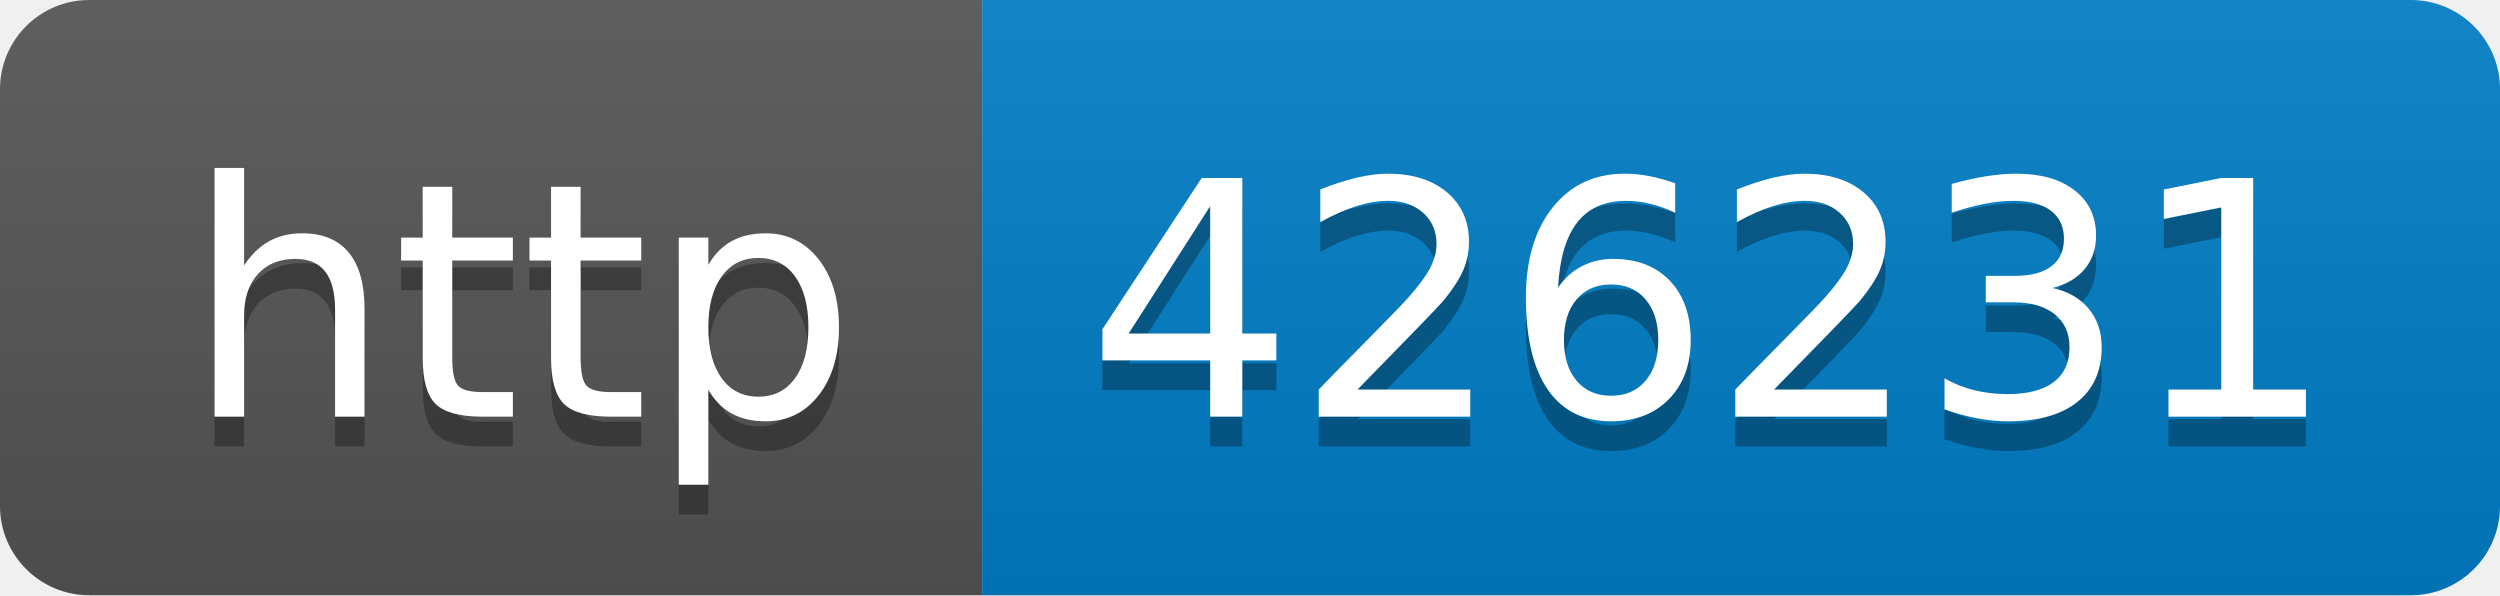
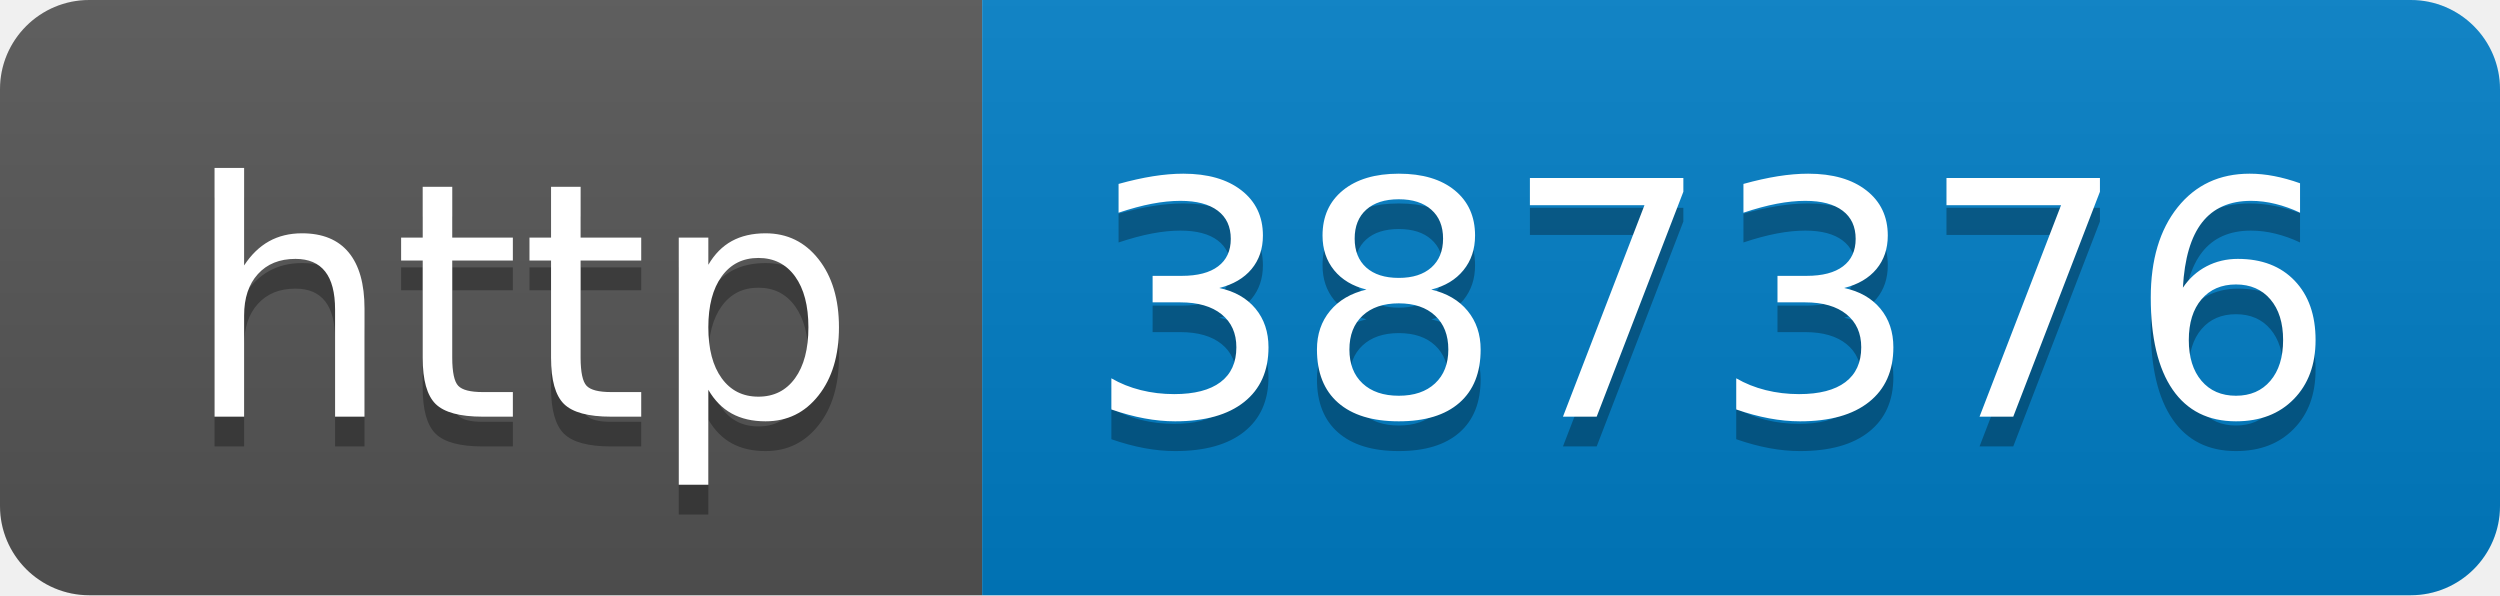
- <svg xmlns="http://www.w3.org/2000/svg" width="84" height="20" role="img" aria-label="http: 426231">
+ <svg xmlns="http://www.w3.org/2000/svg" width="84" height="20" role="img" aria-label="http: 387376">
  <linearGradient id="s" x2="0" y2="100%">
    <stop offset="0" stop-color="#bbb" stop-opacity=".1" />
    <stop offset="1" stop-opacity=".1" />
  </linearGradient>
  <clipPath id="r">
    <rect width="84" height="20" rx="3" fill="#fff" />
  </clipPath>
  <g clip-path="url(#r)">
    <rect width="33" height="20" fill="#555" />
    <rect x="33" width="51" height="20" fill="#007ec6" />
    <rect width="84" height="20" fill="url(#s)" />
  </g>
  <g fill="#fff" text-anchor="middle" font-family="Verdana,Geneva,DejaVu Sans,sans-serif" text-rendering="geometricPrecision" font-size="110">
    <text aria-hidden="true" x="175" y="150" fill="#010101" fill-opacity=".3" transform="scale(.1)" textLength="230">http</text>
    <text x="175" y="140" transform="scale(.1)" fill="#fff" textLength="230">http</text>
-     <text aria-hidden="true" x="575" y="150" fill="#010101" fill-opacity=".3" transform="scale(.1)" textLength="410">426231</text>
-     <text x="575" y="140" transform="scale(.1)" fill="#fff" textLength="410">426231</text>
+     <text aria-hidden="true" x="575" y="150" fill="#010101" fill-opacity=".3" transform="scale(.1)" textLength="410">387376</text>
+     <text x="575" y="140" transform="scale(.1)" fill="#fff" textLength="410">387376</text>
  </g>
</svg>
